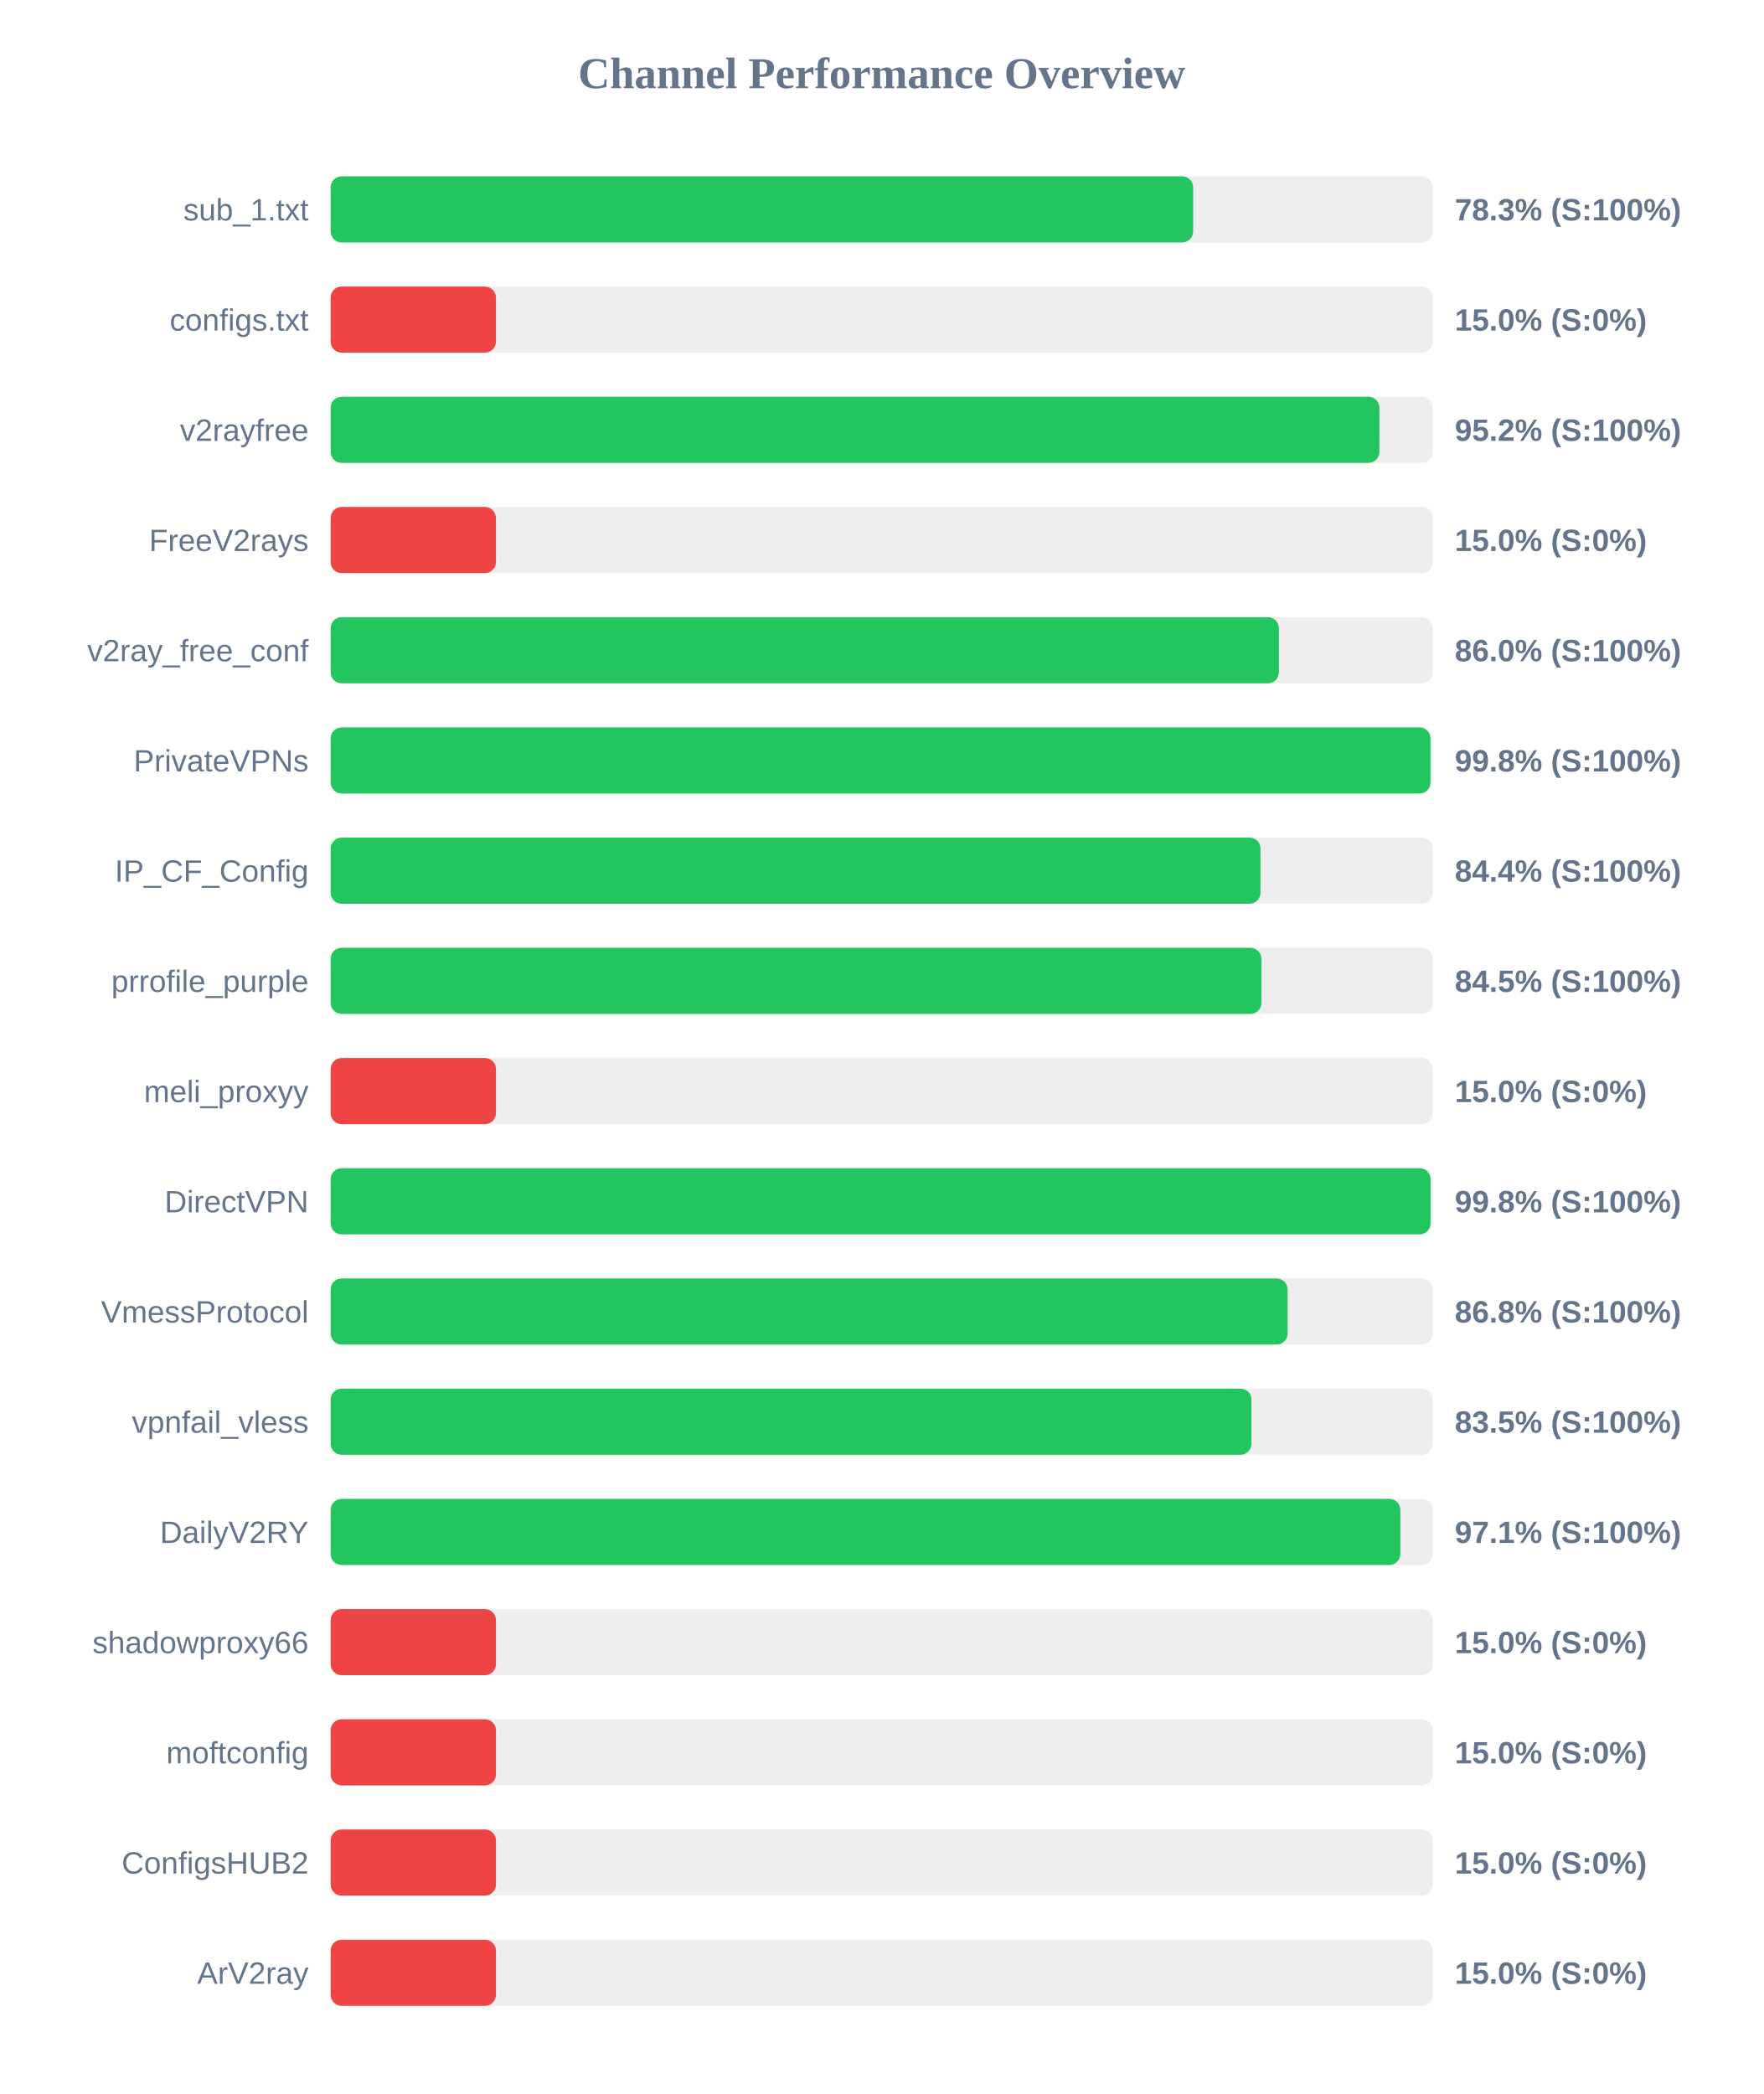
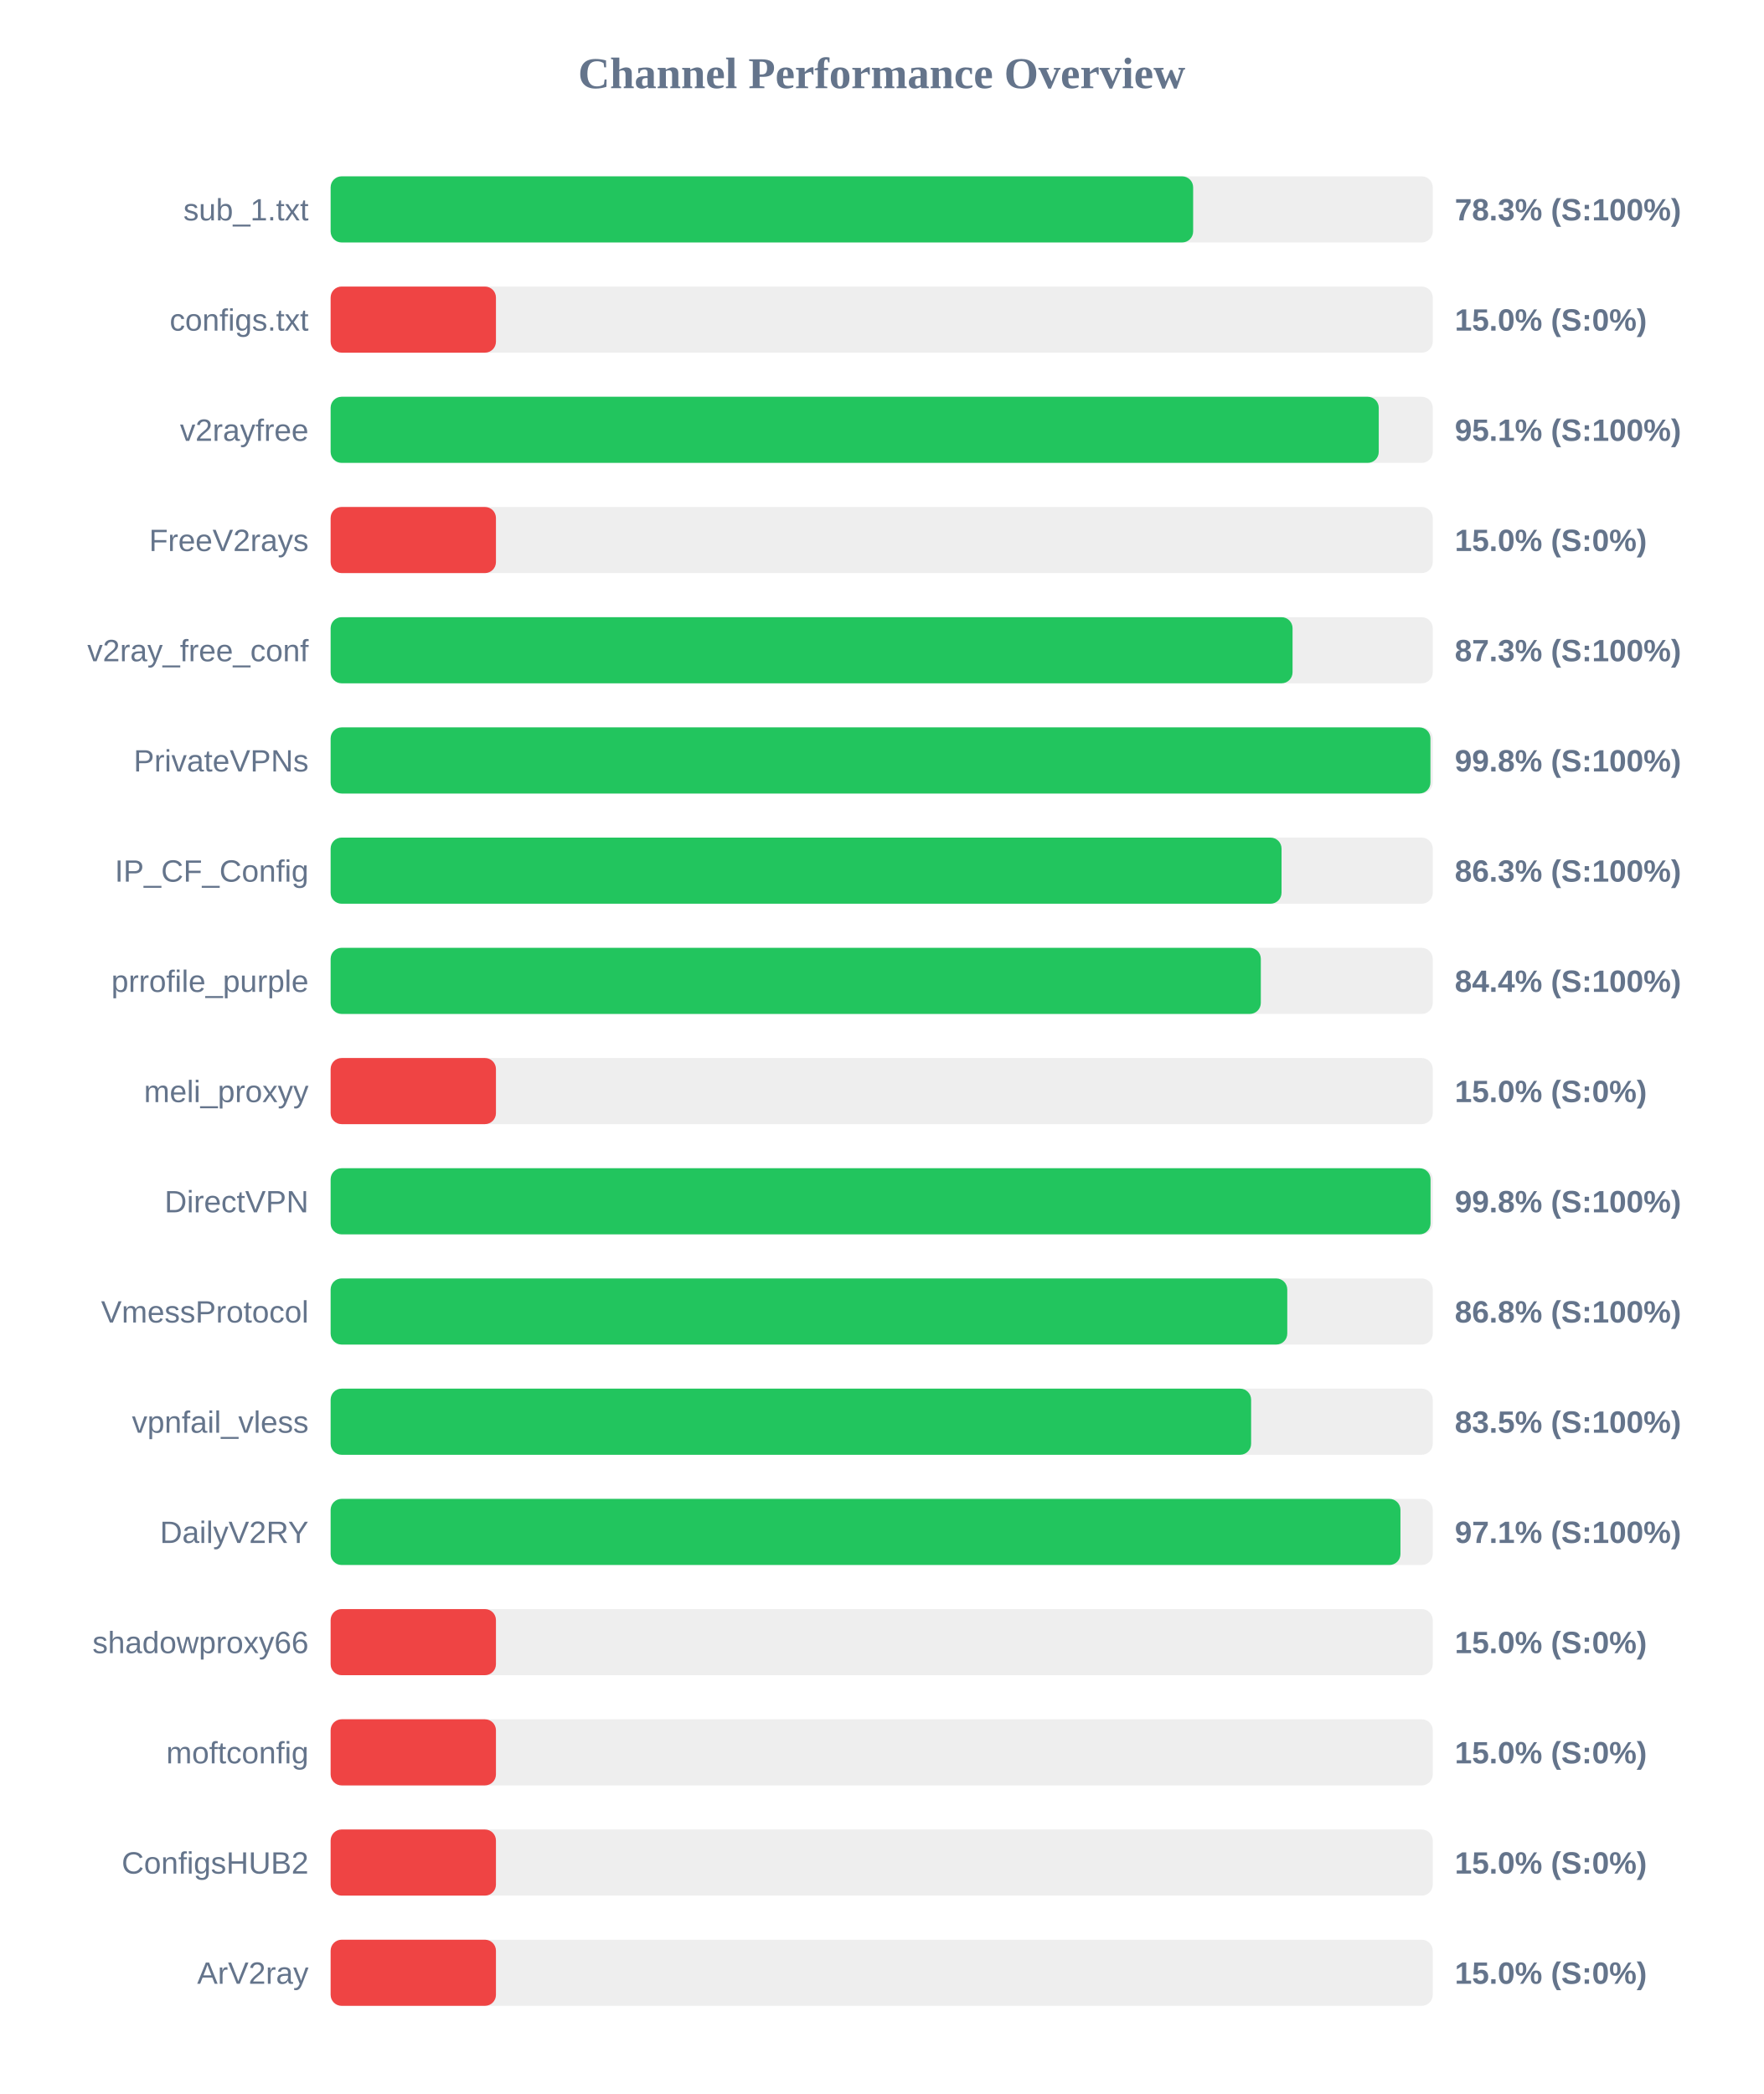
<svg xmlns="http://www.w3.org/2000/svg" width="800" height="950" version="1.1">
  <style>
        .row { font: 14px Arial; fill: #64748b; }
        .score { font: bold 14px Arial; fill: #64748b; }
    </style>
  <text x="400" y="40" text-anchor="middle" font-size="20px" font-weight="bold" fill="#64748b">Channel Performance Overview</text>
  <rect x="150" y="80" width="500" height="30" fill="#eee" rx="5" />
  <rect x="150" y="80" width="391.3" height="30" fill="#22c55e" rx="5" />
  <text x="140" y="100" text-anchor="end" class="row">sub_1.txt</text>
  <text x="660" y="100" text-anchor="start" class="score">78.3% (S:100%)</text>
  <rect x="150" y="130" width="500" height="30" fill="#eee" rx="5" />
  <rect x="150" y="130" width="75.0" height="30" fill="#ef4444" rx="5" />
  <text x="140" y="150" text-anchor="end" class="row">configs.txt</text>
  <text x="660" y="150" text-anchor="start" class="score">15.0% (S:0%)</text>
  <rect x="150" y="180" width="500" height="30" fill="#eee" rx="5" />
-   <rect x="150" y="180" width="475.8" height="30" fill="#22c55e" rx="5" />
+   <rect x="150" y="180" width="475.5" height="30" fill="#22c55e" rx="5" />
  <text x="140" y="200" text-anchor="end" class="row">v2rayfree</text>
-   <text x="660" y="200" text-anchor="start" class="score">95.2% (S:100%)</text>
+   <text x="660" y="200" text-anchor="start" class="score">95.1% (S:100%)</text>
  <rect x="150" y="230" width="500" height="30" fill="#eee" rx="5" />
  <rect x="150" y="230" width="75.0" height="30" fill="#ef4444" rx="5" />
  <text x="140" y="250" text-anchor="end" class="row">FreeV2rays</text>
  <text x="660" y="250" text-anchor="start" class="score">15.0% (S:0%)</text>
  <rect x="150" y="280" width="500" height="30" fill="#eee" rx="5" />
-   <rect x="150" y="280" width="430.2" height="30" fill="#22c55e" rx="5" />
+   <rect x="150" y="280" width="436.4" height="30" fill="#22c55e" rx="5" />
  <text x="140" y="300" text-anchor="end" class="row">v2ray_free_conf</text>
-   <text x="660" y="300" text-anchor="start" class="score">86.0% (S:100%)</text>
+   <text x="660" y="300" text-anchor="start" class="score">87.3% (S:100%)</text>
  <rect x="150" y="330" width="500" height="30" fill="#eee" rx="5" />
  <rect x="150" y="330" width="498.95" height="30" fill="#22c55e" rx="5" />
  <text x="140" y="350" text-anchor="end" class="row">PrivateVPNs</text>
  <text x="660" y="350" text-anchor="start" class="score">99.8% (S:100%)</text>
  <rect x="150" y="380" width="500" height="30" fill="#eee" rx="5" />
-   <rect x="150" y="380" width="421.85" height="30" fill="#22c55e" rx="5" />
+   <rect x="150" y="380" width="431.4" height="30" fill="#22c55e" rx="5" />
  <text x="140" y="400" text-anchor="end" class="row">IP_CF_Config</text>
-   <text x="660" y="400" text-anchor="start" class="score">84.4% (S:100%)</text>
+   <text x="660" y="400" text-anchor="start" class="score">86.3% (S:100%)</text>
  <rect x="150" y="430" width="500" height="30" fill="#eee" rx="5" />
-   <rect x="150" y="430" width="422.25" height="30" fill="#22c55e" rx="5" />
+   <rect x="150" y="430" width="422.0" height="30" fill="#22c55e" rx="5" />
  <text x="140" y="450" text-anchor="end" class="row">prrofile_purple</text>
-   <text x="660" y="450" text-anchor="start" class="score">84.5% (S:100%)</text>
+   <text x="660" y="450" text-anchor="start" class="score">84.4% (S:100%)</text>
  <rect x="150" y="480" width="500" height="30" fill="#eee" rx="5" />
  <rect x="150" y="480" width="75.0" height="30" fill="#ef4444" rx="5" />
  <text x="140" y="500" text-anchor="end" class="row">meli_proxyy</text>
  <text x="660" y="500" text-anchor="start" class="score">15.0% (S:0%)</text>
  <rect x="150" y="530" width="500" height="30" fill="#eee" rx="5" />
  <rect x="150" y="530" width="499.0" height="30" fill="#22c55e" rx="5" />
  <text x="140" y="550" text-anchor="end" class="row">DirectVPN</text>
  <text x="660" y="550" text-anchor="start" class="score">99.8% (S:100%)</text>
  <rect x="150" y="580" width="500" height="30" fill="#eee" rx="5" />
-   <rect x="150" y="580" width="434.15" height="30" fill="#22c55e" rx="5" />
+   <rect x="150" y="580" width="434.0" height="30" fill="#22c55e" rx="5" />
  <text x="140" y="600" text-anchor="end" class="row">VmessProtocol</text>
  <text x="660" y="600" text-anchor="start" class="score">86.8% (S:100%)</text>
  <rect x="150" y="630" width="500" height="30" fill="#eee" rx="5" />
-   <rect x="150" y="630" width="417.75" height="30" fill="#22c55e" rx="5" />
+   <rect x="150" y="630" width="417.6" height="30" fill="#22c55e" rx="5" />
  <text x="140" y="650" text-anchor="end" class="row">vpnfail_vless</text>
  <text x="660" y="650" text-anchor="start" class="score">83.5% (S:100%)</text>
  <rect x="150" y="680" width="500" height="30" fill="#eee" rx="5" />
-   <rect x="150" y="680" width="485.3" height="30" fill="#22c55e" rx="5" />
+   <rect x="150" y="680" width="485.35" height="30" fill="#22c55e" rx="5" />
  <text x="140" y="700" text-anchor="end" class="row">DailyV2RY</text>
  <text x="660" y="700" text-anchor="start" class="score">97.1% (S:100%)</text>
  <rect x="150" y="730" width="500" height="30" fill="#eee" rx="5" />
  <rect x="150" y="730" width="75.0" height="30" fill="#ef4444" rx="5" />
  <text x="140" y="750" text-anchor="end" class="row">shadowproxy66</text>
  <text x="660" y="750" text-anchor="start" class="score">15.0% (S:0%)</text>
  <rect x="150" y="780" width="500" height="30" fill="#eee" rx="5" />
  <rect x="150" y="780" width="75.0" height="30" fill="#ef4444" rx="5" />
  <text x="140" y="800" text-anchor="end" class="row">moftconfig</text>
  <text x="660" y="800" text-anchor="start" class="score">15.0% (S:0%)</text>
  <rect x="150" y="830" width="500" height="30" fill="#eee" rx="5" />
  <rect x="150" y="830" width="75.0" height="30" fill="#ef4444" rx="5" />
  <text x="140" y="850" text-anchor="end" class="row">ConfigsHUB2</text>
  <text x="660" y="850" text-anchor="start" class="score">15.0% (S:0%)</text>
  <rect x="150" y="880" width="500" height="30" fill="#eee" rx="5" />
  <rect x="150" y="880" width="75.0" height="30" fill="#ef4444" rx="5" />
  <text x="140" y="900" text-anchor="end" class="row">ArV2ray</text>
  <text x="660" y="900" text-anchor="start" class="score">15.0% (S:0%)</text>
</svg>
